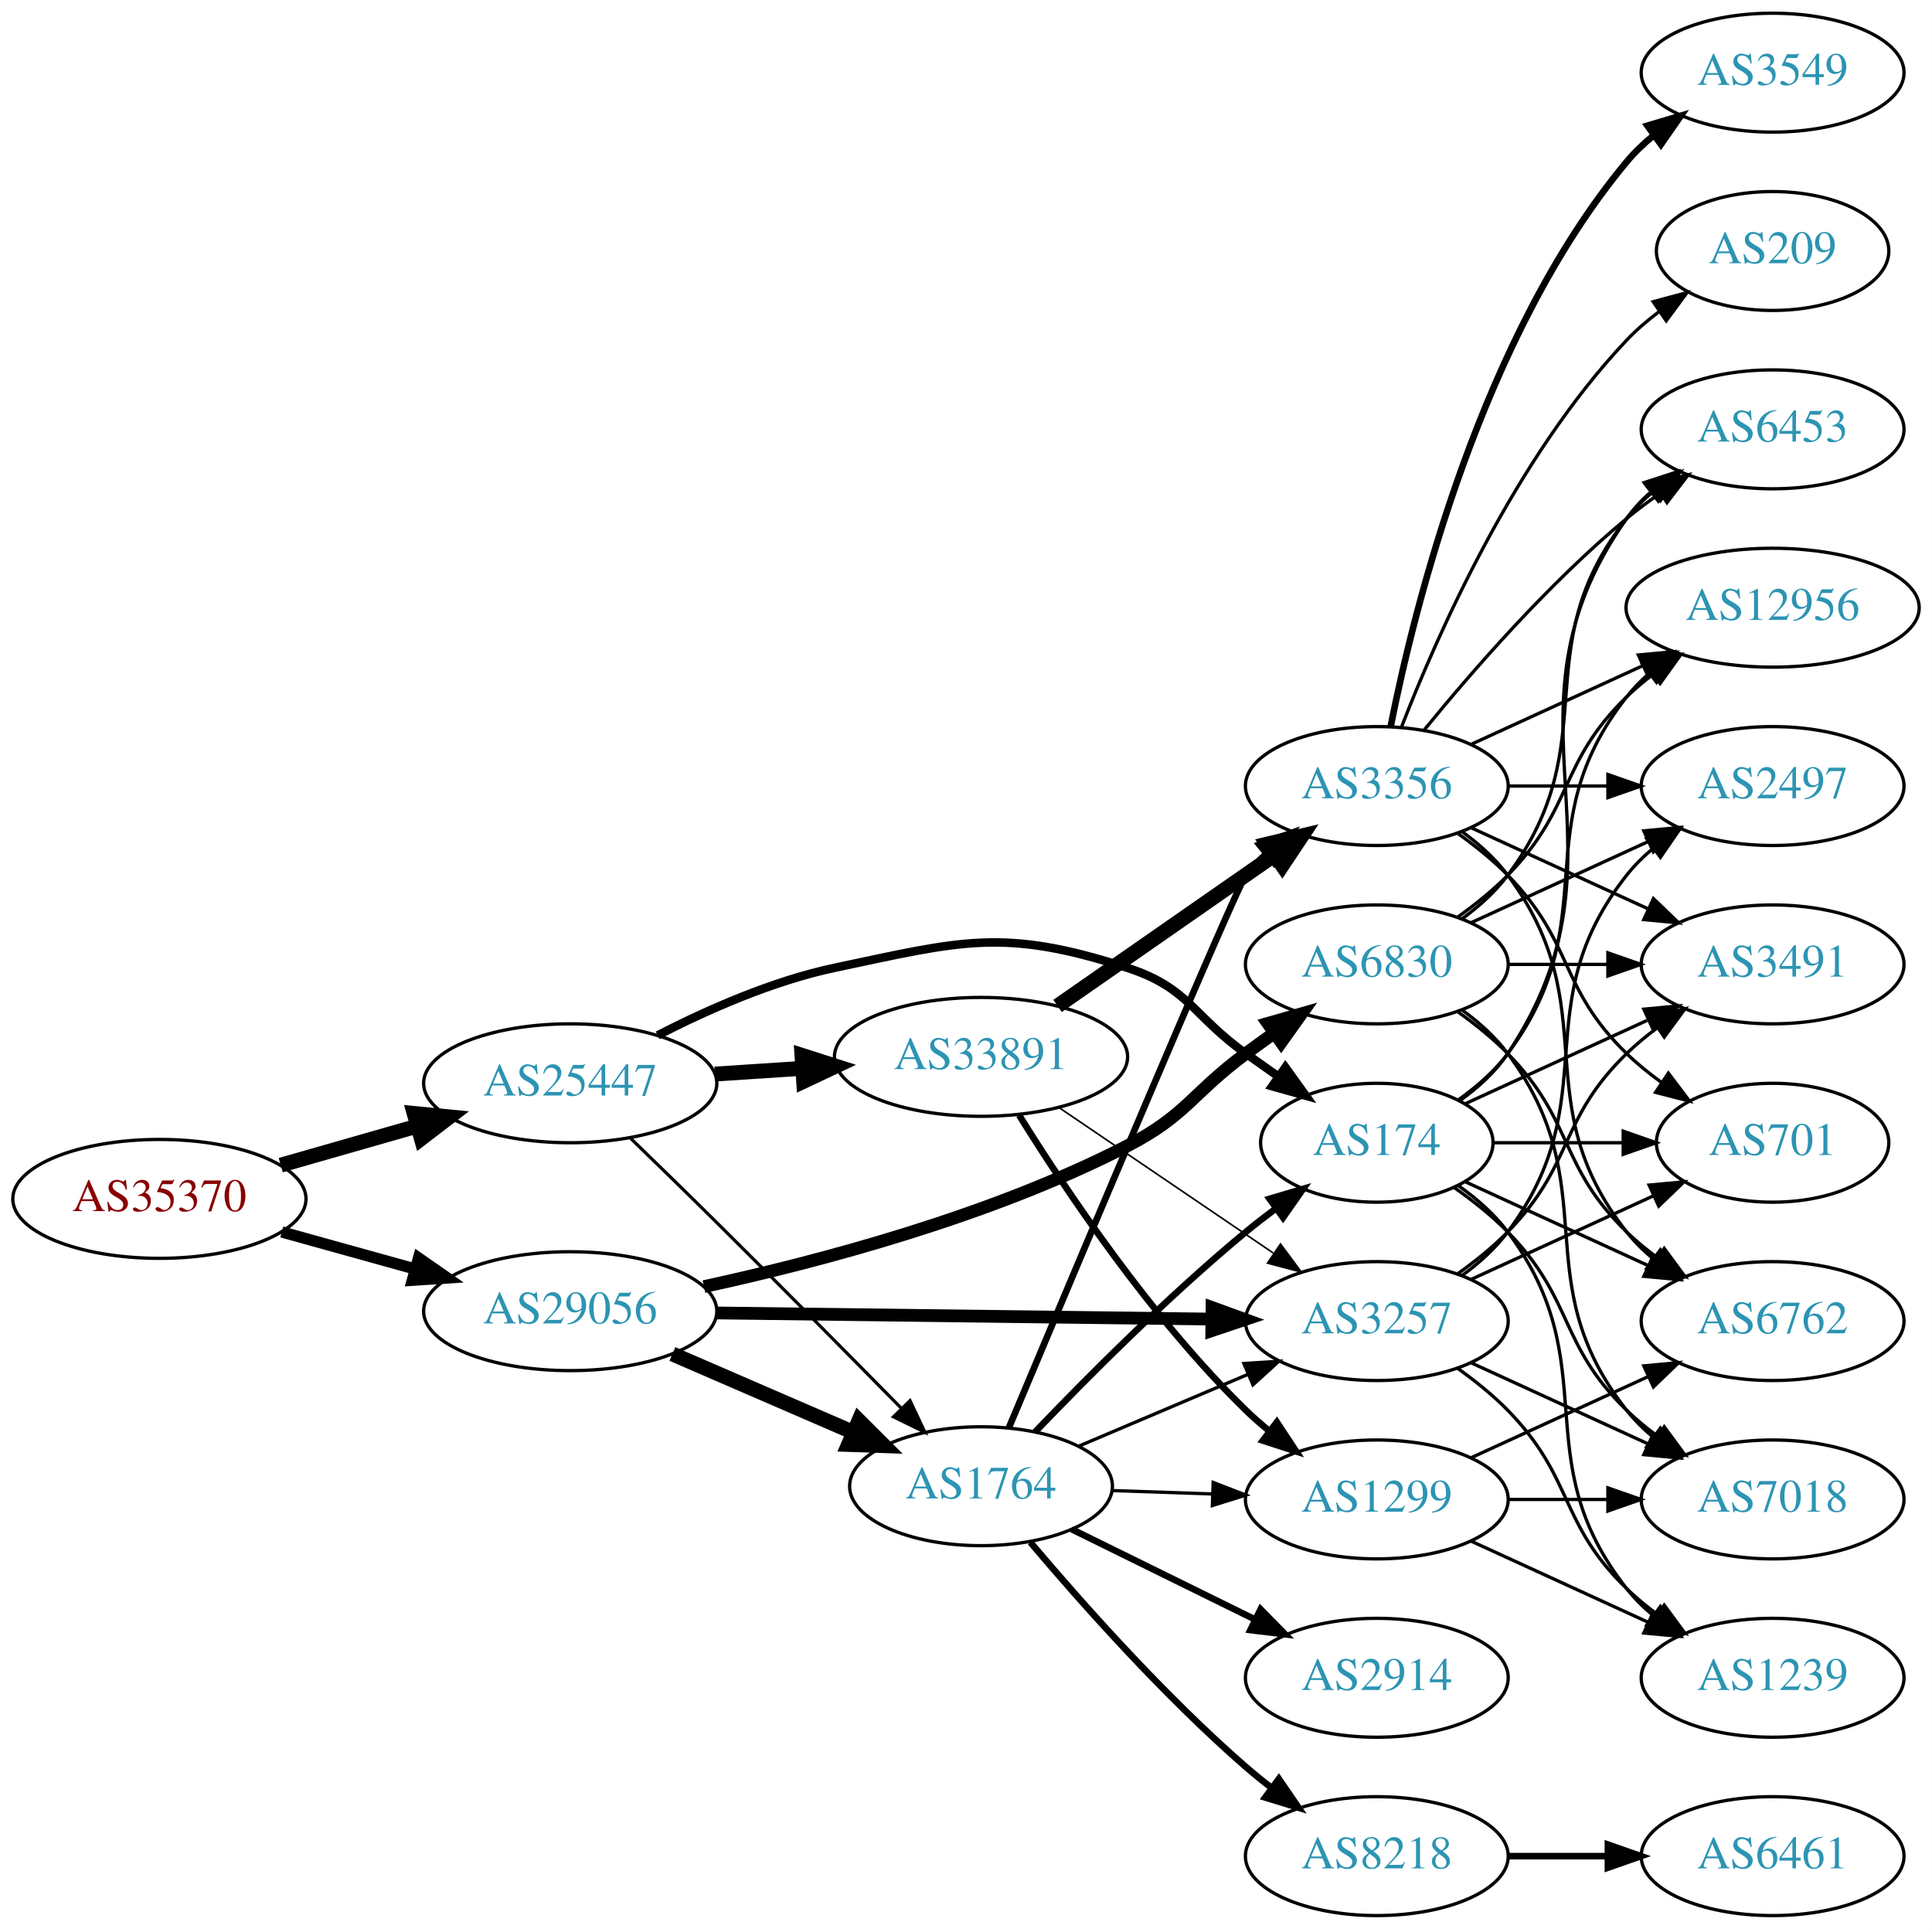
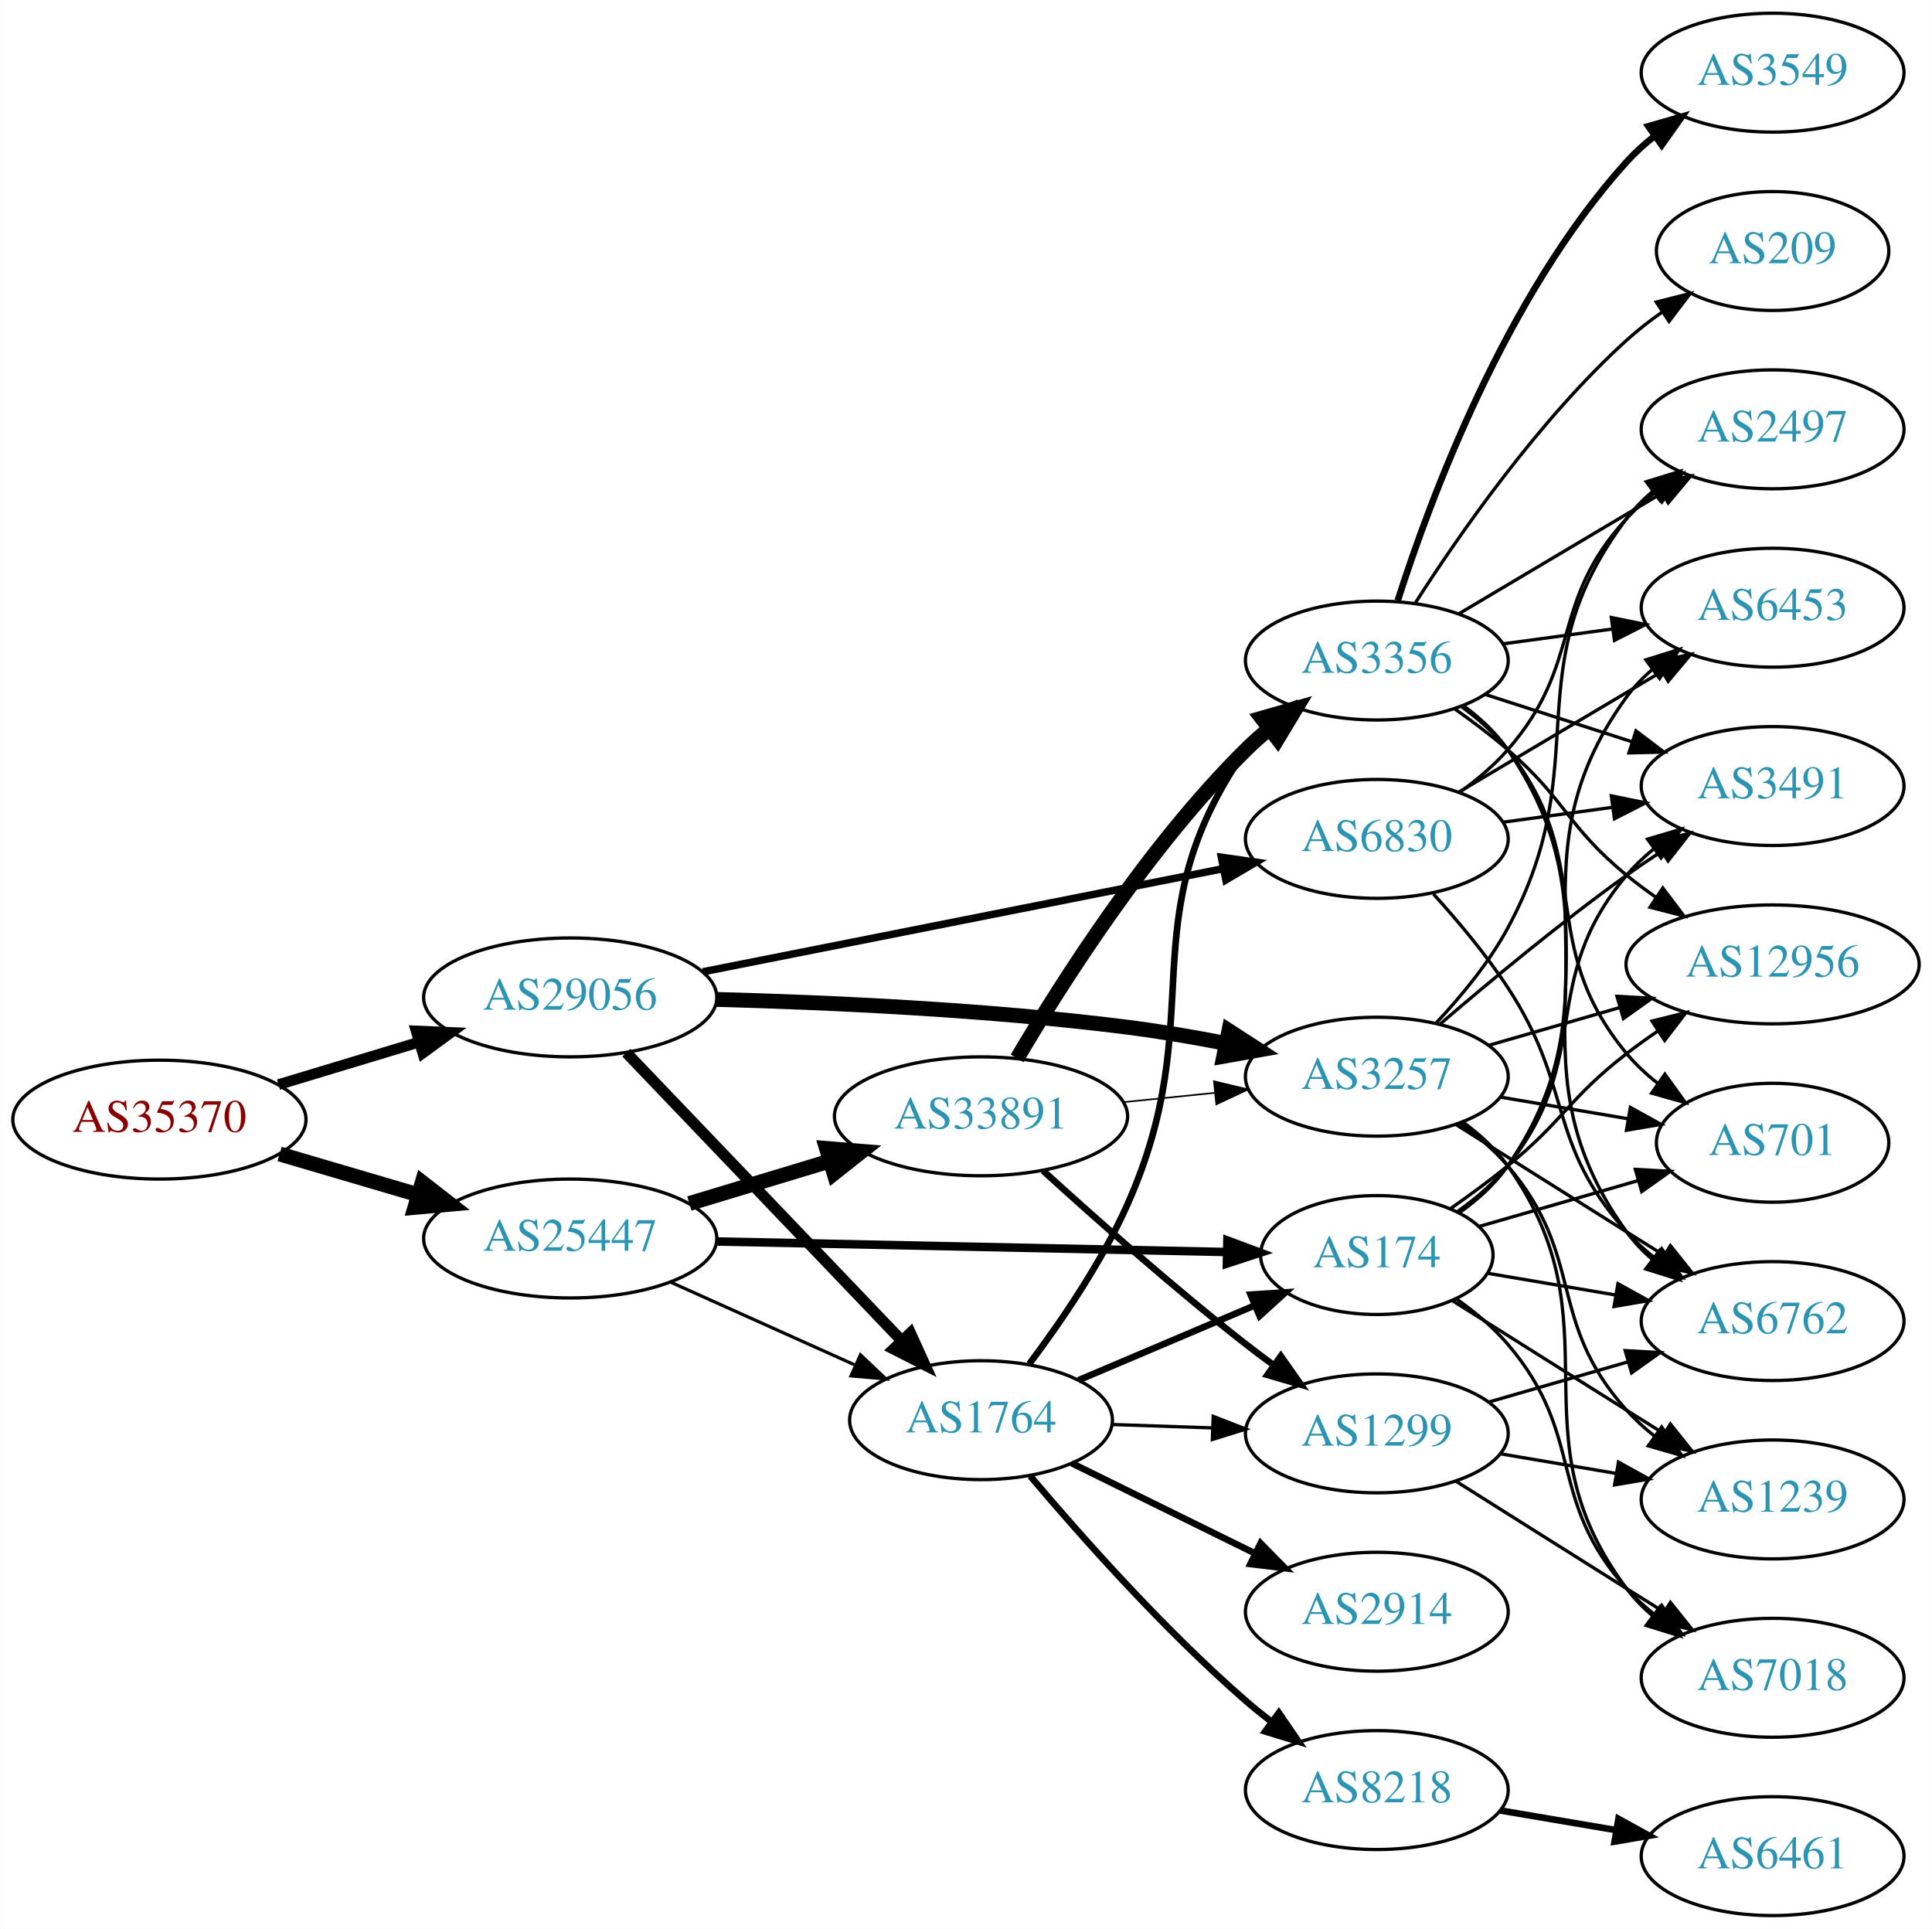
<svg xmlns="http://www.w3.org/2000/svg" xmlns:xlink="http://www.w3.org/1999/xlink" width="585pt" height="584pt" viewBox="0.00 0.00 584.86 584.00">
  <g id="graph0" class="graph" transform="scale(1 1) rotate(0) translate(4 580)">
    <polygon fill="white" stroke="none" points="-4,4 -4,-580 580.862,-580 580.862,4 -4,4" />
    <g id="node1" class="node">
      <g id="a_node1">
        <a xlink:href="/asn/35370" xlink:title="AS35370 ~ AINET-AS [AT]">
-           <ellipse fill="#ffffff" stroke="black" cx="44.196" cy="-217" rx="44.393" ry="18" />
-           <text text-anchor="middle" x="44.196" y="-213.3" font-family="Times,serif" font-size="14.00" fill="#880000">AS35370</text>
+           <ellipse fill="#ffffff" stroke="black" cx="44.196" cy="-241" rx="44.393" ry="18" />
+           <text text-anchor="middle" x="44.196" y="-237.3" font-family="Times,serif" font-size="14.00" fill="#880000">AS35370</text>
        </a>
      </g>
    </g>
    <g id="node2" class="node">
      <g id="a_node2">
        <a xlink:href="/asn/25447" xlink:title="AS25447 ~ Hackl-Str. 1, Object 2, OG2 [AT]">
-           <ellipse fill="#ffffff" stroke="black" cx="168.588" cy="-252" rx="44.393" ry="18" />
-           <text text-anchor="middle" x="168.588" y="-248.3" font-family="Times,serif" font-size="14.00" fill="#2c94b3">AS25447</text>
+           <ellipse fill="#ffffff" stroke="black" cx="168.588" cy="-205" rx="44.393" ry="18" />
+           <text text-anchor="middle" x="168.588" y="-201.3" font-family="Times,serif" font-size="14.00" fill="#2c94b3">AS25447</text>
        </a>
      </g>
    </g>
    <g id="edge1" class="edge">
-       <path fill="none" stroke="black" stroke-width="4.5" d="M80.926,-227.218C93.871,-230.919 108.667,-235.15 122.324,-239.056" />
-       <polygon fill="black" stroke="black" stroke-width="4.5" points="121.328,-242.866 132.026,-241.83 123.494,-235.295 121.328,-242.866" />
+       <path fill="none" stroke="black" stroke-width="4.5" d="M80.597,-230.587C93.663,-226.744 108.65,-222.336 122.462,-218.273" />
+       <polygon fill="black" stroke="black" stroke-width="4.5" points="123.784,-221.989 132.267,-215.389 121.562,-214.434 123.784,-221.989" />
    </g>
    <g id="node3" class="node">
      <g id="a_node3">
        <a xlink:href="/asn/29056" xlink:title="AS29056 ~ Citycom Telekommunikation GmbH [AT]">
-           <ellipse fill="#ffffff" stroke="black" cx="168.588" cy="-183" rx="44.393" ry="18" />
-           <text text-anchor="middle" x="168.588" y="-179.3" font-family="Times,serif" font-size="14.00" fill="#2c94b3">AS29056</text>
+           <ellipse fill="#ffffff" stroke="black" cx="168.588" cy="-278" rx="44.393" ry="18" />
+           <text text-anchor="middle" x="168.588" y="-274.3" font-family="Times,serif" font-size="14.00" fill="#2c94b3">AS29056</text>
        </a>
      </g>
    </g>
    <g id="edge2" class="edge">
-       <path fill="none" stroke="black" stroke-width="3.42" d="M81.256,-206.983C93.842,-203.486 108.146,-199.513 121.44,-195.82" />
-       <polygon fill="black" stroke="black" stroke-width="3.42" points="122.665,-199.112 131.363,-193.063 120.791,-192.367 122.665,-199.112" />
+       <path fill="none" stroke="black" stroke-width="3.24" d="M80.269,-251.603C93.456,-255.589 108.636,-260.178 122.601,-264.4" />
+       <polygon fill="black" stroke="black" stroke-width="3.24" points="121.925,-267.852 132.51,-267.396 123.951,-261.152 121.925,-267.852" />
    </g>
    <g id="node4" class="node">
      <g id="a_node4">
-         <a xlink:href="/asn/33891" xlink:title="AS33891 ~ CORE-BACKBONE GMBH GLOBAL NETWORK [DE]">
-           <ellipse fill="#ffffff" stroke="black" cx="292.98" cy="-260" rx="44.393" ry="18" />
-           <text text-anchor="middle" x="292.98" y="-256.3" font-family="Times,serif" font-size="14.00" fill="#2c94b3">AS33891</text>
+         <a xlink:href="/asn/174" xlink:title="AS174 ~ Cogent Communications [US]">
+           <ellipse fill="#ffffff" stroke="black" cx="412.823" cy="-200" rx="35.194" ry="18" />
+           <text text-anchor="middle" x="412.823" y="-196.3" font-family="Times,serif" font-size="14.00" fill="#2c94b3">AS174</text>
        </a>
      </g>
    </g>
    <g id="edge3" class="edge">
-       <path fill="none" stroke="black" stroke-width="4.5" d="M212.395,-254.798C220.917,-255.355 229.964,-255.946 238.784,-256.523" />
-       <polygon fill="black" stroke="black" stroke-width="4.5" points="238.755,-260.467 248.991,-257.19 239.269,-252.609 238.755,-260.467" />
+       <path fill="none" stroke="black" stroke-width="2.571" d="M212.895,-204.106C256.486,-203.206 323.395,-201.825 367.384,-200.917" />
+       <polygon fill="black" stroke="black" stroke-width="2.571" points="367.573,-204.414 377.498,-200.709 367.428,-197.416 367.573,-204.414" />
    </g>
    <g id="node5" class="node">
      <g id="a_node5">
-         <a xlink:href="/asn/1764" xlink:title="AS1764 ~ NEXTLAYER-AS [AT]">
-           <ellipse fill="#ffffff" stroke="black" cx="292.98" cy="-130" rx="39.794" ry="18" />
-           <text text-anchor="middle" x="292.98" y="-126.3" font-family="Times,serif" font-size="14.00" fill="#2c94b3">AS1764</text>
+         <a xlink:href="/asn/33891" xlink:title="AS33891 ~ CORE-BACKBONE GMBH GLOBAL NETWORK [DE]">
+           <ellipse fill="#ffffff" stroke="black" cx="292.98" cy="-242" rx="44.393" ry="18" />
+           <text text-anchor="middle" x="292.98" y="-238.3" font-family="Times,serif" font-size="14.00" fill="#2c94b3">AS33891</text>
        </a>
      </g>
    </g>
    <g id="edge4" class="edge">
-       <path fill="none" stroke="black" stroke-width="0.964" d="M186.898,-235.316C194.823,-227.641 204.315,-218.394 212.784,-210 231.752,-191.202 253.034,-169.68 268.756,-153.697" />
-       <polygon fill="black" stroke="black" stroke-width="0.964" points="271.48,-155.918 275.993,-146.332 266.487,-151.011 271.48,-155.918" />
+       <path fill="none" stroke="black" stroke-width="4.5" d="M204.661,-215.603C217.848,-219.589 233.028,-224.178 246.994,-228.4" />
+       <polygon fill="black" stroke="black" stroke-width="4.5" points="246.191,-232.271 256.903,-231.396 248.47,-224.733 246.191,-232.271" />
    </g>
    <g id="node6" class="node">
      <g id="a_node6">
-         <a xlink:href="/asn/174" xlink:title="AS174 ~ Cogent Communications [US]">
-           <ellipse fill="#ffffff" stroke="black" cx="412.823" cy="-234" rx="35.194" ry="18" />
-           <text text-anchor="middle" x="412.823" y="-230.3" font-family="Times,serif" font-size="14.00" fill="#2c94b3">AS174</text>
+         <a xlink:href="/asn/1764" xlink:title="AS1764 ~ NEXTLAYER-AS [AT]">
+           <ellipse fill="#ffffff" stroke="black" cx="292.98" cy="-150" rx="39.794" ry="18" />
+           <text text-anchor="middle" x="292.98" y="-146.3" font-family="Times,serif" font-size="14.00" fill="#2c94b3">AS1764</text>
        </a>
      </g>
    </g>
    <g id="edge5" class="edge">
-       <path fill="none" stroke="black" stroke-width="2.571" d="M195.067,-266.519C210.159,-274.275 229.958,-283.025 248.784,-287 287.222,-295.115 299.797,-299.087 337.176,-287 355.956,-280.928 357.086,-272.43 373.176,-261 376.388,-258.719 379.757,-256.341 383.112,-253.984" />
-       <polygon fill="black" stroke="black" stroke-width="2.571" points="385.14,-256.837 391.323,-248.233 381.124,-251.103 385.14,-256.837" />
+       <path fill="none" stroke="black" stroke-width="0.964" d="M198.904,-191.826C215.612,-184.318 236.718,-174.834 254.606,-166.795" />
+       <polygon fill="black" stroke="black" stroke-width="0.964" points="256.478,-169.791 264.165,-162.5 253.609,-163.406 256.478,-169.791" />
    </g>
    <g id="edge34" class="edge">
-       <path fill="none" stroke="black" stroke-width="4.5" d="M199.529,-170.035C216.009,-162.898 236.624,-153.971 254.202,-146.359" />
-       <polygon fill="black" stroke="black" stroke-width="4.5" points="255.999,-149.872 263.61,-142.285 252.869,-142.646 255.999,-149.872" />
+       <path fill="none" stroke="black" stroke-width="3.375" d="M185.589,-261.266C206.846,-239.035 244.542,-199.612 268.883,-174.155" />
+       <polygon fill="black" stroke="black" stroke-width="3.375" points="271.595,-176.384 275.976,-166.738 266.535,-171.547 271.595,-176.384" />
    </g>
    <g id="node9" class="node">
      <g id="a_node9">
        <a xlink:href="/asn/3257" xlink:title="AS3257 ~ GTT [DE]">
-           <ellipse fill="#ffffff" stroke="black" cx="412.823" cy="-180" rx="39.794" ry="18" />
-           <text text-anchor="middle" x="412.823" y="-176.3" font-family="Times,serif" font-size="14.00" fill="#2c94b3">AS3257</text>
-         </a>
-       </g>
-     </g>
-     <g id="edge36" class="edge">
-       <path fill="none" stroke="black" stroke-width="3.857" d="M212.895,-182.464C254.974,-181.943 318.782,-181.152 362.727,-180.608" />
-       <polygon fill="black" stroke="black" stroke-width="3.857" points="362.935,-184.106 372.891,-180.482 362.849,-177.106 362.935,-184.106" />
+           <ellipse fill="#ffffff" stroke="black" cx="412.823" cy="-254" rx="39.794" ry="18" />
+           <text text-anchor="middle" x="412.823" y="-250.3" font-family="Times,serif" font-size="14.00" fill="#2c94b3">AS3257</text>
+         </a>
+       </g>
+     </g>
+     <g id="edge35" class="edge">
+       <path fill="none" stroke="black" stroke-width="4.5" d="M212.797,-277.394C246.732,-276.506 295.118,-274.327 337.176,-269 346.909,-267.767 357.273,-265.989 367.083,-264.084" />
+       <polygon fill="black" stroke="black" stroke-width="4.5" points="368.034,-267.909 377.057,-262.071 366.476,-260.19 368.034,-267.909" />
    </g>
    <g id="node23" class="node">
      <g id="a_node23">
        <a xlink:href="/asn/6830" xlink:title="AS6830 ~ LGI-UPC [AT]">
-           <ellipse fill="#ffffff" stroke="black" cx="412.823" cy="-288" rx="39.794" ry="18" />
-           <text text-anchor="middle" x="412.823" y="-284.3" font-family="Times,serif" font-size="14.00" fill="#2c94b3">AS6830</text>
-         </a>
-       </g>
-     </g>
-     <g id="edge35" class="edge">
-       <path fill="none" stroke="black" stroke-width="3.857" d="M209.088,-190.441C244.08,-198.028 295.875,-211.734 337.176,-233 355.198,-242.279 356.863,-248.969 373.176,-261 375.962,-263.054 378.881,-265.166 381.814,-267.261" />
-       <polygon fill="black" stroke="black" stroke-width="3.857" points="379.831,-270.145 390.018,-273.057 383.87,-264.428 379.831,-270.145" />
+           <ellipse fill="#ffffff" stroke="black" cx="412.823" cy="-326" rx="39.794" ry="18" />
+           <text text-anchor="middle" x="412.823" y="-322.3" font-family="Times,serif" font-size="14.00" fill="#2c94b3">AS6830</text>
+         </a>
+       </g>
+     </g>
+     <g id="edge33" class="edge">
+       <path fill="none" stroke="black" stroke-width="2.25" d="M208.777,-285.765C251.849,-294.3 320.946,-307.992 366.365,-316.992" />
+       <polygon fill="black" stroke="black" stroke-width="2.25" points="365.752,-320.439 376.242,-318.949 367.113,-313.572 365.752,-320.439" />
+     </g>
+     <g id="node15" class="node">
+       <g id="a_node15">
+         <a xlink:href="/asn/3491" xlink:title="AS3491 ~ PCCW Global, Inc. [US]">
+           <ellipse fill="#ffffff" stroke="black" cx="532.666" cy="-342" rx="39.794" ry="18" />
+           <text text-anchor="middle" x="532.666" y="-338.3" font-family="Times,serif" font-size="14.00" fill="#2c94b3">AS3491</text>
+         </a>
+       </g>
+     </g>
+     <g id="edge23" class="edge">
+       <path fill="none" stroke="black" d="M437.304,-213.2C442.806,-217.105 448.277,-221.759 452.469,-227 478.864,-260 461.239,-282.686 488.469,-315 490.891,-317.874 493.7,-320.538 496.7,-322.983" />
+       <polygon fill="black" stroke="black" points="494.794,-325.924 504.953,-328.934 498.889,-320.246 494.794,-325.924" />
+     </g>
+     <g id="node17" class="node">
+       <g id="a_node17">
+         <a xlink:href="/asn/6762" xlink:title="AS6762 ~ TELECOM ITALIA SPARKLE S.p.A. [IT]">
+           <ellipse fill="#ffffff" stroke="black" cx="532.666" cy="-180" rx="39.794" ry="18" />
+           <text text-anchor="middle" x="532.666" y="-176.3" font-family="Times,serif" font-size="14.00" fill="#2c94b3">AS6762</text>
+         </a>
+       </g>
+     </g>
+     <g id="edge26" class="edge">
+       <path fill="none" stroke="black" d="M446.336,-194.482C458.27,-192.457 472.026,-190.122 484.96,-187.927" />
+       <polygon fill="black" stroke="black" points="485.834,-191.329 495.107,-186.205 484.662,-184.427 485.834,-191.329" />
+     </g>
+     <g id="node18" class="node">
+       <g id="a_node18">
+         <a xlink:href="/asn/12956" xlink:title="AS12956 ~ TELXIUS [ES]">
+           <ellipse fill="#ffffff" stroke="black" cx="532.666" cy="-288" rx="44.393" ry="18" />
+           <text text-anchor="middle" x="532.666" y="-284.3" font-family="Times,serif" font-size="14.00" fill="#2c94b3">AS12956</text>
+         </a>
+       </g>
+     </g>
+     <g id="edge25" class="edge">
+       <path fill="none" stroke="black" d="M435.094,-214.027C440.858,-218.051 447.011,-222.556 452.469,-227 469.536,-240.895 471.053,-247.546 488.469,-261 491.444,-263.298 494.621,-265.577 497.852,-267.78" />
+       <polygon fill="black" stroke="black" points="496.144,-270.845 506.427,-273.395 499.979,-264.989 496.144,-270.845" />
+     </g>
+     <g id="node19" class="node">
+       <g id="a_node19">
+         <a xlink:href="/asn/701" xlink:title="AS701 ~ UUNET [US]">
+           <ellipse fill="#ffffff" stroke="black" cx="532.666" cy="-234" rx="35.194" ry="18" />
+           <text text-anchor="middle" x="532.666" y="-230.3" font-family="Times,serif" font-size="14.00" fill="#2c94b3">AS701</text>
+         </a>
+       </g>
+     </g>
+     <g id="edge24" class="edge">
+       <path fill="none" stroke="black" d="M443.865,-208.668C458.408,-212.864 476.071,-217.96 491.731,-222.478" />
+       <polygon fill="black" stroke="black" points="491.1,-225.939 501.679,-225.348 493.041,-219.213 491.1,-225.939" />
+     </g>
+     <g id="node20" class="node">
+       <g id="a_node20">
+         <a xlink:href="/asn/6453" xlink:title="AS6453 ~ TATA COMMUNICATIONS (AMERICA) INC [US]">
+           <ellipse fill="#ffffff" stroke="black" cx="532.666" cy="-396" rx="39.794" ry="18" />
+           <text text-anchor="middle" x="532.666" y="-392.3" font-family="Times,serif" font-size="14.00" fill="#2c94b3">AS6453</text>
+         </a>
+       </g>
+     </g>
+     <g id="edge29" class="edge">
+       <path fill="none" stroke="black" d="M437.827,-212.812C443.318,-216.724 448.654,-221.478 452.469,-227 489.481,-280.565 450.1,-316.4 488.469,-369 490.684,-372.037 493.355,-374.809 496.268,-377.321" />
+       <polygon fill="black" stroke="black" points="494.287,-380.21 504.4,-383.367 498.463,-374.592 494.287,-380.21" />
+     </g>
+     <g id="node21" class="node">
+       <g id="a_node21">
+         <a xlink:href="/asn/7018" xlink:title="AS7018 ~ AT&amp;T Services, Inc. [US]">
+           <ellipse fill="#ffffff" stroke="black" cx="532.666" cy="-72" rx="39.794" ry="18" />
+           <text text-anchor="middle" x="532.666" y="-68.3" font-family="Times,serif" font-size="14.00" fill="#2c94b3">AS7018</text>
+         </a>
+       </g>
+     </g>
+     <g id="edge27" class="edge">
+       <path fill="none" stroke="black" d="M437.073,-186.609C442.579,-182.708 448.111,-178.103 452.469,-173 476.223,-145.189 464.012,-126.194 488.469,-99 490.983,-96.205 493.852,-93.594 496.89,-91.183" />
+       <polygon fill="black" stroke="black" points="499.074,-93.925 505.197,-85.279 495.018,-88.22 499.074,-93.925" />
+     </g>
+     <g id="node22" class="node">
+       <g id="a_node22">
+         <a xlink:href="/asn/1239" xlink:title="AS1239 ~ Sprint [US]">
+           <ellipse fill="#ffffff" stroke="black" cx="532.666" cy="-126" rx="39.794" ry="18" />
+           <text text-anchor="middle" x="532.666" y="-122.3" font-family="Times,serif" font-size="14.00" fill="#2c94b3">AS1239</text>
+         </a>
+       </g>
+     </g>
+     <g id="edge28" class="edge">
+       <path fill="none" stroke="black" d="M435.695,-186.202C450.568,-176.826 470.697,-164.15 488.469,-153 492.094,-150.726 495.89,-148.348 499.665,-145.986" />
+       <polygon fill="black" stroke="black" points="501.72,-148.829 508.342,-140.559 498.008,-142.894 501.72,-148.829" />
    </g>
    <g id="node7" class="node">
      <g id="a_node7">
        <a xlink:href="/asn/3356" xlink:title="AS3356 ~ Level 3 Parent, LLC [US]">
-           <ellipse fill="#ffffff" stroke="black" cx="412.823" cy="-342" rx="39.794" ry="18" />
-           <text text-anchor="middle" x="412.823" y="-338.3" font-family="Times,serif" font-size="14.00" fill="#2c94b3">AS3356</text>
+           <ellipse fill="#ffffff" stroke="black" cx="412.823" cy="-380" rx="39.794" ry="18" />
+           <text text-anchor="middle" x="412.823" y="-376.3" font-family="Times,serif" font-size="14.00" fill="#2c94b3">AS3356</text>
        </a>
      </g>
    </g>
    <g id="edge6" class="edge">
-       <path fill="none" stroke="black" stroke-width="4.5" d="M316.146,-275.424C334.697,-288.333 361.343,-306.874 381.806,-321.113" />
-       <polygon fill="black" stroke="black" stroke-width="4.5" points="379.698,-324.443 390.155,-326.923 384.196,-317.979 379.698,-324.443" />
+       <path fill="none" stroke="black" stroke-width="4.5" d="M303.907,-259.551C317.539,-282.684 343.738,-323.852 373.176,-353 375.303,-355.106 377.61,-357.16 380.004,-359.136" />
+       <polygon fill="black" stroke="black" stroke-width="4.5" points="377.998,-362.559 388.333,-365.507 382.782,-356.304 377.998,-362.559" />
    </g>
    <g id="node8" class="node">
      <g id="a_node8">
        <a xlink:href="/asn/1299" xlink:title="AS1299 ~ Telia Carrier [EU]">
-           <ellipse fill="#ffffff" stroke="black" cx="412.823" cy="-126" rx="39.794" ry="18" />
-           <text text-anchor="middle" x="412.823" y="-122.3" font-family="Times,serif" font-size="14.00" fill="#2c94b3">AS1299</text>
+           <ellipse fill="#ffffff" stroke="black" cx="412.823" cy="-146" rx="39.794" ry="18" />
+           <text text-anchor="middle" x="412.823" y="-142.3" font-family="Times,serif" font-size="14.00" fill="#2c94b3">AS1299</text>
        </a>
      </g>
    </g>
    <g id="edge7" class="edge">
-       <path fill="none" stroke="black" stroke-width="2" d="M304.52,-242.343C318.428,-219.945 344.521,-180.882 373.176,-153 375.321,-150.913 377.642,-148.872 380.044,-146.905" />
-       <polygon fill="black" stroke="black" stroke-width="2" points="382.554,-149.393 388.39,-140.551 378.313,-143.824 382.554,-149.393" />
+       <path fill="none" stroke="black" stroke-width="2" d="M311.758,-225.539C327.51,-211.191 351.335,-190.066 373.176,-173 375.903,-170.869 378.784,-168.706 381.692,-166.579" />
+       <polygon fill="black" stroke="black" stroke-width="2" points="383.763,-169.401 389.861,-160.737 379.691,-163.707 383.763,-169.401" />
    </g>
    <g id="edge8" class="edge">
-       <path fill="none" stroke="black" stroke-width="0.5" d="M316.702,-244.575C335.112,-232.077 361.221,-214.352 381.429,-200.634" />
-       <polygon fill="black" stroke="black" stroke-width="0.5" points="383.661,-203.349 389.968,-194.837 379.729,-197.558 383.661,-203.349" />
-     </g>
-     <g id="edge10" class="edge">
-       <path fill="none" stroke="black" stroke-width="2" d="M309.351,-146.422C324.814,-162.578 349.672,-187.578 373.176,-207 376.059,-209.382 379.144,-211.774 382.266,-214.096" />
-       <polygon fill="black" stroke="black" stroke-width="2" points="380.347,-217.027 390.509,-220.025 384.435,-211.344 380.347,-217.027" />
+       <path fill="none" stroke="black" stroke-width="0.5" d="M336.191,-246.298C345.116,-247.207 354.599,-248.173 363.723,-249.102" />
+       <polygon fill="black" stroke="black" stroke-width="0.5" points="363.52,-252.599 373.823,-250.13 364.229,-245.635 363.52,-252.599" />
+     </g>
+     <g id="edge11" class="edge">
+       <path fill="none" stroke="black" stroke-width="2" d="M322.507,-162.104C338.45,-168.868 358.483,-177.368 375.533,-184.603" />
+       <polygon fill="black" stroke="black" stroke-width="2" points="374.602,-188.009 385.175,-188.693 377.336,-181.565 374.602,-188.009" />
+     </g>
+     <g id="edge13" class="edge">
+       <path fill="none" stroke="black" stroke-width="2" d="M307.574,-167.009C317.06,-179.615 329.371,-197.563 337.176,-215 363.073,-272.855 336.964,-300.976 373.176,-353 374.842,-355.393 376.793,-357.643 378.917,-359.743" />
+       <polygon fill="black" stroke="black" stroke-width="2" points="376.753,-362.498 386.643,-366.298 381.282,-357.16 376.753,-362.498" />
    </g>
    <g id="edge12" class="edge">
-       <path fill="none" stroke="black" stroke-width="2" d="M301.399,-147.683C320.546,-193.273 370.332,-311.502 373.176,-315 375.016,-317.262 377.092,-319.418 379.303,-321.452" />
-       <polygon fill="black" stroke="black" stroke-width="2" points="377.231,-324.278 387.193,-327.884 381.653,-318.853 377.231,-324.278" />
-     </g>
-     <g id="edge13" class="edge">
-       <path fill="none" stroke="black" d="M332.566,-128.69C342.333,-128.359 352.949,-127.998 363.144,-127.652" />
-       <polygon fill="black" stroke="black" points="363.275,-131.15 373.15,-127.313 363.037,-124.154 363.275,-131.15" />
-     </g>
-     <g id="edge14" class="edge">
-       <path fill="none" stroke="black" d="M322.507,-142.104C337.881,-148.627 357.057,-156.763 373.696,-163.823" />
-       <polygon fill="black" stroke="black" points="372.578,-167.151 383.151,-167.835 375.312,-160.707 372.578,-167.151" />
+       <path fill="none" stroke="black" d="M332.566,-148.69C342.333,-148.359 352.949,-147.998 363.144,-147.652" />
+       <polygon fill="black" stroke="black" points="363.275,-151.15 373.15,-147.313 363.037,-144.154 363.275,-151.15" />
    </g>
    <g id="node10" class="node">
      <g id="a_node10">
-         <a xlink:href="/asn/2914" xlink:title="AS2914 ~ NTT America, Inc. [US]">
-           <ellipse fill="#ffffff" stroke="black" cx="412.823" cy="-72" rx="39.794" ry="18" />
-           <text text-anchor="middle" x="412.823" y="-68.3" font-family="Times,serif" font-size="14.00" fill="#2c94b3">AS2914</text>
+         <a xlink:href="/asn/8218" xlink:title="AS8218 ~ legacy Neotelecoms [FR]">
+           <ellipse fill="#ffffff" stroke="black" cx="412.823" cy="-38" rx="39.794" ry="18" />
+           <text text-anchor="middle" x="412.823" y="-34.3" font-family="Times,serif" font-size="14.00" fill="#2c94b3">AS8218</text>
        </a>
      </g>
    </g>
    <g id="edge9" class="edge">
-       <path fill="none" stroke="black" stroke-width="2" d="M320.427,-116.984C336.838,-108.906 358.137,-98.423 376.045,-89.609" />
-       <polygon fill="black" stroke="black" stroke-width="2" points="377.631,-92.73 385.057,-85.174 374.54,-86.449 377.631,-92.73" />
+       <path fill="none" stroke="black" stroke-width="2" d="M307.916,-133.034C323.037,-115.125 348.358,-86.561 373.176,-65 375.648,-62.853 378.291,-60.718 380.991,-58.643" />
+       <polygon fill="black" stroke="black" stroke-width="2" points="383.163,-61.39 389.149,-52.649 379.018,-55.749 383.163,-61.39" />
    </g>
    <g id="node11" class="node">
      <g id="a_node11">
-         <a xlink:href="/asn/8218" xlink:title="AS8218 ~ legacy Neotelecoms [FR]">
-           <ellipse fill="#ffffff" stroke="black" cx="412.823" cy="-18" rx="39.794" ry="18" />
-           <text text-anchor="middle" x="412.823" y="-14.3" font-family="Times,serif" font-size="14.00" fill="#2c94b3">AS8218</text>
-         </a>
-       </g>
-     </g>
-     <g id="edge11" class="edge">
-       <path fill="none" stroke="black" stroke-width="2" d="M307.916,-113.034C323.037,-95.125 348.358,-66.561 373.176,-45 375.648,-42.853 378.291,-40.718 380.991,-38.643" />
-       <polygon fill="black" stroke="black" stroke-width="2" points="383.163,-41.39 389.149,-32.649 379.018,-35.749 383.163,-41.39" />
-     </g>
-     <g id="node14" class="node">
-       <g id="a_node14">
-         <a xlink:href="/asn/6762" xlink:title="AS6762 ~ TELECOM ITALIA SPARKLE S.p.A. [IT]">
-           <ellipse fill="#ffffff" stroke="black" cx="532.666" cy="-180" rx="39.794" ry="18" />
-           <text text-anchor="middle" x="532.666" y="-176.3" font-family="Times,serif" font-size="14.00" fill="#2c94b3">AS6762</text>
-         </a>
-       </g>
-     </g>
-     <g id="edge27" class="edge">
-       <path fill="none" stroke="black" d="M439.684,-222.149C455.805,-214.762 476.807,-205.138 494.672,-196.952" />
-       <polygon fill="black" stroke="black" points="496.591,-199.923 504.224,-192.575 493.675,-193.559 496.591,-199.923" />
-     </g>
-     <g id="node15" class="node">
-       <g id="a_node15">
-         <a xlink:href="/asn/12956" xlink:title="AS12956 ~ TELXIUS [ES]">
-           <ellipse fill="#ffffff" stroke="black" cx="532.666" cy="-396" rx="44.393" ry="18" />
-           <text text-anchor="middle" x="532.666" y="-392.3" font-family="Times,serif" font-size="14.00" fill="#2c94b3">AS12956</text>
-         </a>
-       </g>
-     </g>
-     <g id="edge28" class="edge">
-       <path fill="none" stroke="black" d="M437.549,-247.011C443.046,-250.919 448.454,-255.622 452.469,-261 482.741,-301.542 457.171,-329.246 488.469,-369 490.494,-371.571 492.835,-373.963 495.36,-376.174" />
-       <polygon fill="black" stroke="black" points="493.274,-378.984 503.349,-382.261 497.516,-373.416 493.274,-378.984" />
-     </g>
-     <g id="node16" class="node">
-       <g id="a_node16">
-         <a xlink:href="/asn/701" xlink:title="AS701 ~ UUNET [US]">
-           <ellipse fill="#ffffff" stroke="black" cx="532.666" cy="-234" rx="35.194" ry="18" />
-           <text text-anchor="middle" x="532.666" y="-230.3" font-family="Times,serif" font-size="14.00" fill="#2c94b3">AS701</text>
-         </a>
-       </g>
-     </g>
-     <g id="edge26" class="edge">
-       <path fill="none" stroke="black" d="M448.225,-234C460.447,-234 474.382,-234 487.317,-234" />
-       <polygon fill="black" stroke="black" points="487.425,-237.5 497.425,-234 487.425,-230.5 487.425,-237.5" />
-     </g>
-     <g id="node18" class="node">
-       <g id="a_node18">
-         <a xlink:href="/asn/6453" xlink:title="AS6453 ~ TATA COMMUNICATIONS (AMERICA) INC [US]">
-           <ellipse fill="#ffffff" stroke="black" cx="532.666" cy="-450" rx="39.794" ry="18" />
-           <text text-anchor="middle" x="532.666" y="-446.3" font-family="Times,serif" font-size="14.00" fill="#2c94b3">AS6453</text>
-         </a>
-       </g>
-     </g>
-     <g id="edge29" class="edge">
-       <path fill="none" stroke="black" d="M437.941,-246.734C443.43,-250.648 448.736,-255.423 452.469,-261 493.494,-322.294 445.89,-362.775 488.469,-423 490.461,-425.816 492.848,-428.401 495.464,-430.76" />
-       <polygon fill="black" stroke="black" points="493.763,-433.865 503.832,-437.162 498.016,-428.306 493.763,-433.865" />
-     </g>
-     <g id="node19" class="node">
-       <g id="a_node19">
-         <a xlink:href="/asn/3491" xlink:title="AS3491 ~ PCCW Global, Inc. [US]">
-           <ellipse fill="#ffffff" stroke="black" cx="532.666" cy="-288" rx="39.794" ry="18" />
-           <text text-anchor="middle" x="532.666" y="-284.3" font-family="Times,serif" font-size="14.00" fill="#2c94b3">AS3491</text>
-         </a>
-       </g>
-     </g>
-     <g id="edge23" class="edge">
-       <path fill="none" stroke="black" d="M439.684,-245.851C455.805,-253.238 476.807,-262.862 494.672,-271.048" />
-       <polygon fill="black" stroke="black" points="493.675,-274.441 504.224,-275.425 496.591,-268.077 493.675,-274.441" />
-     </g>
-     <g id="node20" class="node">
-       <g id="a_node20">
-         <a xlink:href="/asn/7018" xlink:title="AS7018 ~ AT&amp;T Services, Inc. [US]">
-           <ellipse fill="#ffffff" stroke="black" cx="532.666" cy="-126" rx="39.794" ry="18" />
-           <text text-anchor="middle" x="532.666" y="-122.3" font-family="Times,serif" font-size="14.00" fill="#2c94b3">AS7018</text>
-         </a>
-       </g>
-     </g>
-     <g id="edge24" class="edge">
-       <path fill="none" stroke="black" d="M436.206,-220.468C441.848,-216.51 447.661,-211.914 452.469,-207 472.642,-186.383 467.776,-173.094 488.469,-153 491.315,-150.237 494.488,-147.614 497.789,-145.166" />
-       <polygon fill="black" stroke="black" points="499.854,-147.994 506.136,-139.462 495.905,-142.214 499.854,-147.994" />
-     </g>
-     <g id="node21" class="node">
-       <g id="a_node21">
-         <a xlink:href="/asn/1239" xlink:title="AS1239 ~ Sprint [US]">
-           <ellipse fill="#ffffff" stroke="black" cx="532.666" cy="-72" rx="39.794" ry="18" />
-           <text text-anchor="middle" x="532.666" y="-68.3" font-family="Times,serif" font-size="14.00" fill="#2c94b3">AS1239</text>
-         </a>
-       </g>
-     </g>
-     <g id="edge25" class="edge">
-       <path fill="none" stroke="black" d="M437.549,-220.989C443.046,-217.081 448.454,-212.378 452.469,-207 482.741,-166.458 457.171,-138.754 488.469,-99 490.794,-96.047 493.538,-93.33 496.497,-90.853" />
-       <polygon fill="black" stroke="black" points="498.69,-93.585 504.694,-84.855 494.557,-87.936 498.69,-93.585" />
-     </g>
-     <g id="node12" class="node">
-       <g id="a_node12">
+         <a xlink:href="/asn/2914" xlink:title="AS2914 ~ NTT America, Inc. [US]">
+           <ellipse fill="#ffffff" stroke="black" cx="412.823" cy="-92" rx="39.794" ry="18" />
+           <text text-anchor="middle" x="412.823" y="-88.3" font-family="Times,serif" font-size="14.00" fill="#2c94b3">AS2914</text>
+         </a>
+       </g>
+     </g>
+     <g id="edge10" class="edge">
+       <path fill="none" stroke="black" stroke-width="2" d="M320.427,-136.984C336.838,-128.906 358.137,-118.423 376.045,-109.609" />
+       <polygon fill="black" stroke="black" stroke-width="2" points="377.631,-112.73 385.057,-105.174 374.54,-106.449 377.631,-112.73" />
+     </g>
+     <g id="node13" class="node">
+       <g id="a_node13">
        <a xlink:href="/asn/3549" xlink:title="AS3549 ~ Level 3 Parent, LLC [US]">
          <ellipse fill="#ffffff" stroke="black" cx="532.666" cy="-558" rx="39.794" ry="18" />
          <text text-anchor="middle" x="532.666" y="-554.3" font-family="Times,serif" font-size="14.00" fill="#2c94b3">AS3549</text>
        </a>
      </g>
    </g>
    <g id="edge15" class="edge">
-       <path fill="none" stroke="black" stroke-width="2" d="M417.022,-360.073C424.185,-396.141 444.46,-478.125 488.469,-531 490.874,-533.889 493.671,-536.563 496.663,-539.013" />
-       <polygon fill="black" stroke="black" stroke-width="2" points="494.751,-541.95 504.906,-544.973 498.853,-536.277 494.751,-541.95" />
-     </g>
-     <g id="node13" class="node">
-       <g id="a_node13">
-         <a xlink:href="/asn/2497" xlink:title="AS2497 ~ Internet Initiative Japan Inc. [JP]">
-           <ellipse fill="#ffffff" stroke="black" cx="532.666" cy="-342" rx="39.794" ry="18" />
-           <text text-anchor="middle" x="532.666" y="-338.3" font-family="Times,serif" font-size="14.00" fill="#2c94b3">AS2497</text>
-         </a>
-       </g>
-     </g>
-     <g id="edge16" class="edge">
-       <path fill="none" stroke="black" d="M452.736,-342C462.289,-342 472.639,-342 482.601,-342" />
-       <polygon fill="black" stroke="black" points="482.794,-345.5 492.794,-342 482.794,-338.5 482.794,-345.5" />
-     </g>
-     <g id="edge17" class="edge">
-       <path fill="none" stroke="black" d="M438.754,-328.118C443.83,-324.389 448.748,-319.984 452.469,-315 482.741,-274.458 457.171,-246.754 488.469,-207 490.794,-204.047 493.538,-201.33 496.497,-198.853" />
-       <polygon fill="black" stroke="black" points="498.69,-201.585 504.694,-192.855 494.557,-195.936 498.69,-201.585" />
-     </g>
-     <g id="edge18" class="edge">
-       <path fill="none" stroke="black" d="M441.452,-354.661C456.95,-361.762 476.516,-370.728 493.463,-378.494" />
-       <polygon fill="black" stroke="black" points="492.016,-381.681 502.565,-382.665 494.933,-375.317 492.016,-381.681" />
-     </g>
-     <g id="edge19" class="edge">
-       <path fill="none" stroke="black" d="M437.417,-327.611C442.673,-323.852 448.005,-319.563 452.469,-315 472.642,-294.383 467.776,-281.094 488.469,-261 491.697,-257.866 495.348,-254.911 499.126,-252.188" />
-       <polygon fill="black" stroke="black" points="501.105,-255.075 507.486,-246.617 497.224,-249.25 501.105,-255.075" />
-     </g>
-     <g id="node17" class="node">
-       <g id="a_node17">
+       <path fill="none" stroke="black" stroke-width="2" d="M419.17,-398.16C428.857,-428.573 451.772,-490.456 488.469,-531 490.992,-533.787 493.867,-536.392 496.909,-538.8" />
+       <polygon fill="black" stroke="black" stroke-width="2" points="495.04,-541.766 505.22,-544.7 499.092,-536.058 495.04,-541.766" />
+     </g>
+     <g id="node14" class="node">
+       <g id="a_node14">
        <a xlink:href="/asn/209" xlink:title="AS209 ~ CenturyLink Communications, LLC [US]">
          <ellipse fill="#ffffff" stroke="black" cx="532.666" cy="-504" rx="35.194" ry="18" />
          <text text-anchor="middle" x="532.666" y="-500.3" font-family="Times,serif" font-size="14.00" fill="#2c94b3">AS209</text>
        </a>
      </g>
    </g>
+     <g id="edge16" class="edge">
+       <path fill="none" stroke="black" d="M424.377,-397.268C437.576,-417.917 461.714,-452.728 488.469,-477 491.802,-480.023 495.516,-482.911 499.328,-485.598" />
+       <polygon fill="black" stroke="black" points="497.445,-488.549 507.72,-491.134 501.3,-482.706 497.445,-488.549" />
+     </g>
+     <g id="edge17" class="edge">
+       <path fill="none" stroke="black" d="M445.713,-369.717C459.337,-365.323 475.423,-360.136 489.972,-355.445" />
+       <polygon fill="black" stroke="black" points="491.307,-358.692 499.75,-352.292 489.159,-352.03 491.307,-358.692" />
+     </g>
+     <g id="node16" class="node">
+       <g id="a_node16">
+         <a xlink:href="/asn/2497" xlink:title="AS2497 ~ Internet Initiative Japan Inc. [JP]">
+           <ellipse fill="#ffffff" stroke="black" cx="532.666" cy="-450" rx="39.794" ry="18" />
+           <text text-anchor="middle" x="532.666" y="-446.3" font-family="Times,serif" font-size="14.00" fill="#2c94b3">AS2497</text>
+         </a>
+       </g>
+     </g>
+     <g id="edge18" class="edge">
+       <path fill="none" stroke="black" d="M437.67,-394.166C455.32,-404.65 479.572,-419.056 499.02,-430.608" />
+       <polygon fill="black" stroke="black" points="497.469,-433.758 507.854,-435.856 501.044,-427.739 497.469,-433.758" />
+     </g>
+     <g id="edge19" class="edge">
+       <path fill="none" stroke="black" d="M439.054,-366.333C444.114,-362.592 448.95,-358.129 452.469,-353 490.281,-297.893 449.26,-261.122 488.469,-207 490.675,-203.956 493.338,-201.179 496.247,-198.663" />
+       <polygon fill="black" stroke="black" points="498.442,-201.392 504.374,-192.614 494.262,-195.778 498.442,-201.392" />
+     </g>
    <g id="edge20" class="edge">
-       <path fill="none" stroke="black" d="M420.346,-359.994C431.097,-387.728 454.754,-441.429 488.469,-477 491.412,-480.105 494.786,-483.001 498.321,-485.655" />
-       <polygon fill="black" stroke="black" points="496.507,-488.654 506.74,-491.397 500.451,-482.871 496.507,-488.654" />
+       <path fill="none" stroke="black" d="M436.472,-365.322C441.874,-361.513 447.509,-357.274 452.469,-353 470.095,-337.816 470.461,-329.728 488.469,-315 491.306,-312.68 494.356,-310.404 497.476,-308.218" />
+       <polygon fill="black" stroke="black" points="499.418,-311.13 505.801,-302.674 495.537,-305.304 499.418,-311.13" />
    </g>
    <g id="edge21" class="edge">
-       <path fill="none" stroke="black" d="M427.242,-359.065C441.357,-376.375 464.771,-403.345 488.469,-423 491.686,-425.668 495.186,-428.27 498.757,-430.741" />
-       <polygon fill="black" stroke="black" points="496.835,-433.666 507.113,-436.236 500.68,-427.817 496.835,-433.666" />
+       <path fill="none" stroke="black" d="M438.566,-365.975C443.652,-362.252 448.621,-357.887 452.469,-353 479.632,-318.502 460.433,-294.792 488.469,-261 491.201,-257.707 494.443,-254.695 497.904,-251.975" />
+       <polygon fill="black" stroke="black" points="500.041,-254.752 506.243,-246.162 496.038,-249.009 500.041,-254.752" />
    </g>
    <g id="edge22" class="edge">
-       <path fill="none" stroke="black" d="M441.452,-329.339C457.409,-322.027 477.679,-312.739 494.962,-304.819" />
-       <polygon fill="black" stroke="black" points="496.577,-307.929 504.21,-300.581 493.661,-301.565 496.577,-307.929" />
+       <path fill="none" stroke="black" d="M451.109,-385.062C461.641,-386.492 473.243,-388.068 484.284,-389.567" />
+       <polygon fill="black" stroke="black" points="483.837,-393.038 494.217,-390.916 484.779,-386.102 483.837,-393.038" />
+     </g>
+     <g id="edge32" class="edge">
+       <path fill="none" stroke="black" d="M446.649,-155.471C459.691,-159.234 474.872,-163.614 488.766,-167.623" />
+       <polygon fill="black" stroke="black" points="488.029,-171.053 498.607,-170.462 489.969,-164.327 488.029,-171.053" />
    </g>
    <g id="edge31" class="edge">
-       <path fill="none" stroke="black" d="M441.452,-138.661C457.409,-145.973 477.679,-155.261 494.962,-163.181" />
-       <polygon fill="black" stroke="black" points="493.661,-166.435 504.21,-167.419 496.577,-160.071 493.661,-166.435" />
-     </g>
-     <g id="edge32" class="edge">
-       <path fill="none" stroke="black" d="M452.736,-126C462.289,-126 472.639,-126 482.601,-126" />
-       <polygon fill="black" stroke="black" points="482.794,-129.5 492.794,-126 482.794,-122.5 482.794,-129.5" />
+       <path fill="none" stroke="black" d="M436.68,-131.581C451.449,-122.272 471.086,-109.905 488.469,-99 492.094,-96.727 495.89,-94.348 499.665,-91.986" />
+       <polygon fill="black" stroke="black" points="501.72,-94.829 508.342,-86.559 498.008,-88.894 501.72,-94.829" />
    </g>
    <g id="edge30" class="edge">
-       <path fill="none" stroke="black" d="M441.452,-113.339C457.409,-106.027 477.679,-96.739 494.962,-88.819" />
-       <polygon fill="black" stroke="black" points="496.577,-91.929 504.21,-84.581 493.661,-85.565 496.577,-91.929" />
-     </g>
-     <g id="edge47" class="edge">
-       <path fill="none" stroke="black" d="M438.754,-193.882C443.83,-197.611 448.748,-202.016 452.469,-207 482.741,-247.542 457.171,-275.246 488.469,-315 490.794,-317.953 493.538,-320.67 496.497,-323.147" />
-       <polygon fill="black" stroke="black" points="494.557,-326.064 504.694,-329.145 498.69,-320.415 494.557,-326.064" />
+       <path fill="none" stroke="black" d="M450.141,-139.836C461.23,-137.954 473.577,-135.859 485.24,-133.879" />
+       <polygon fill="black" stroke="black" points="485.991,-137.302 495.264,-132.178 484.82,-130.401 485.991,-137.302" />
+     </g>
+     <g id="edge41" class="edge">
+       <path fill="none" stroke="black" d="M432.022,-269.964C446.828,-282.682 468.473,-300.667 488.469,-315 491.866,-317.434 495.48,-319.89 499.116,-322.276" />
+       <polygon fill="black" stroke="black" points="497.238,-325.229 507.547,-327.674 501.012,-319.334 497.238,-325.229" />
+     </g>
+     <g id="edge46" class="edge">
+       <path fill="none" stroke="black" d="M430.754,-270.229C438.315,-278.27 446.784,-288.494 452.469,-299 479.784,-349.469 453.861,-377.224 488.469,-423 490.736,-425.998 493.441,-428.745 496.375,-431.241" />
+       <polygon fill="black" stroke="black" points="494.414,-434.143 504.538,-437.265 498.57,-428.511 494.414,-434.143" />
+     </g>
+     <g id="edge45" class="edge">
+       <path fill="none" stroke="black" d="M436.68,-239.581C451.449,-230.272 471.086,-217.905 488.469,-207 492.094,-204.726 495.89,-202.348 499.665,-199.986" />
+       <polygon fill="black" stroke="black" points="501.72,-202.829 508.342,-194.559 498.008,-196.894 501.72,-202.829" />
    </g>
    <g id="edge44" class="edge">
-       <path fill="none" stroke="black" d="M441.452,-192.661C457.868,-200.183 478.85,-209.798 496.446,-217.861" />
-       <polygon fill="black" stroke="black" points="495.275,-221.174 505.824,-222.158 498.191,-214.811 495.275,-221.174" />
-     </g>
-     <g id="edge46" class="edge">
-       <path fill="none" stroke="black" d="M437.417,-194.389C442.673,-198.148 448.005,-202.437 452.469,-207 472.642,-227.617 467.776,-240.906 488.469,-261 491.315,-263.763 494.488,-266.386 497.789,-268.834" />
-       <polygon fill="black" stroke="black" points="495.905,-271.786 506.136,-274.538 499.854,-266.006 495.905,-271.786" />
-     </g>
-     <g id="edge45" class="edge">
-       <path fill="none" stroke="black" d="M441.452,-167.339C457.409,-160.027 477.679,-150.739 494.962,-142.819" />
-       <polygon fill="black" stroke="black" points="496.577,-145.929 504.21,-138.581 493.661,-139.565 496.577,-145.929" />
+       <path fill="none" stroke="black" d="M446.649,-263.471C458.914,-267.01 473.069,-271.094 486.267,-274.902" />
+       <polygon fill="black" stroke="black" points="485.548,-278.337 496.127,-277.746 487.489,-271.611 485.548,-278.337" />
    </g>
    <g id="edge43" class="edge">
-       <path fill="none" stroke="black" d="M437.417,-165.611C442.673,-161.852 448.005,-157.563 452.469,-153 472.642,-132.383 467.776,-119.094 488.469,-99 491.315,-96.237 494.488,-93.614 497.789,-91.166" />
-       <polygon fill="black" stroke="black" points="499.854,-93.993 506.136,-85.462 495.905,-88.214 499.854,-93.993" />
-     </g>
-     <g id="node22" class="node">
-       <g id="a_node22">
+       <path fill="none" stroke="black" d="M450.141,-247.836C462.414,-245.753 476.23,-243.408 488.952,-241.249" />
+       <polygon fill="black" stroke="black" points="489.597,-244.69 498.87,-239.566 488.426,-237.789 489.597,-244.69" />
+     </g>
+     <g id="edge40" class="edge">
+       <path fill="none" stroke="black" d="M438.931,-240.248C443.998,-236.511 448.867,-232.071 452.469,-227 486.69,-178.82 453.028,-146.289 488.469,-99 490.724,-95.992 493.42,-93.239 496.349,-90.739" />
+       <polygon fill="black" stroke="black" points="498.544,-93.469 504.505,-84.71 494.383,-87.84 498.544,-93.469" />
+     </g>
+     <g id="edge42" class="edge">
+       <path fill="none" stroke="black" d="M437.879,-240.033C443.116,-236.257 448.323,-231.854 452.469,-227 476.223,-199.189 464.012,-180.194 488.469,-153 490.983,-150.205 493.852,-147.595 496.89,-145.183" />
+       <polygon fill="black" stroke="black" points="499.074,-147.925 505.197,-139.279 495.018,-142.22 499.074,-147.925" />
+     </g>
+     <g id="node12" class="node">
+       <g id="a_node12">
        <a xlink:href="/asn/6461" xlink:title="AS6461 ~ Zayo Bandwidth [US]">
          <ellipse fill="#ffffff" stroke="black" cx="532.666" cy="-18" rx="39.794" ry="18" />
          <text text-anchor="middle" x="532.666" y="-14.3" font-family="Times,serif" font-size="14.00" fill="#2c94b3">AS6461</text>
        </a>
      </g>
    </g>
-     <g id="edge33" class="edge">
-       <path fill="none" stroke="black" stroke-width="2" d="M452.736,-18C462.289,-18 472.639,-18 482.601,-18" />
-       <polygon fill="black" stroke="black" stroke-width="2" points="482.794,-21.5 492.794,-18 482.794,-14.5 482.794,-21.5" />
+     <g id="edge14" class="edge">
+       <path fill="none" stroke="black" stroke-width="2" d="M450.141,-31.836C461.23,-29.954 473.577,-27.859 485.24,-25.879" />
+       <polygon fill="black" stroke="black" stroke-width="2" points="485.991,-29.302 495.264,-24.178 484.82,-22.401 485.991,-29.302" />
    </g>
    <g id="edge39" class="edge">
-       <path fill="none" stroke="black" d="M441.452,-300.661C457.409,-307.973 477.679,-317.261 494.962,-325.181" />
-       <polygon fill="black" stroke="black" points="493.661,-328.435 504.21,-329.419 496.577,-322.071 493.661,-328.435" />
-     </g>
-     <g id="edge40" class="edge">
-       <path fill="none" stroke="black" d="M437.417,-273.611C442.673,-269.852 448.005,-265.563 452.469,-261 472.642,-240.383 467.776,-227.094 488.469,-207 491.315,-204.237 494.488,-201.614 497.789,-199.166" />
-       <polygon fill="black" stroke="black" points="499.854,-201.994 506.136,-193.462 495.905,-196.214 499.854,-201.994" />
-     </g>
-     <g id="edge41" class="edge">
-       <path fill="none" stroke="black" d="M437.417,-302.389C442.673,-306.148 448.005,-310.437 452.469,-315 472.642,-335.617 467.776,-348.906 488.469,-369 490.956,-371.414 493.693,-373.722 496.546,-375.9" />
-       <polygon fill="black" stroke="black" points="494.584,-378.798 504.782,-381.671 498.601,-373.066 494.584,-378.798" />
-     </g>
-     <g id="edge42" class="edge">
-       <path fill="none" stroke="black" d="M438.754,-301.882C443.83,-305.611 448.748,-310.016 452.469,-315 482.741,-355.542 457.171,-383.246 488.469,-423 490.794,-425.953 493.538,-428.67 496.497,-431.147" />
-       <polygon fill="black" stroke="black" points="494.557,-434.064 504.694,-437.145 498.69,-428.415 494.557,-434.064" />
+       <path fill="none" stroke="black" d="M451.109,-331.062C461.641,-332.492 473.243,-334.068 484.284,-335.567" />
+       <polygon fill="black" stroke="black" points="483.837,-339.038 494.217,-336.916 484.779,-332.102 483.837,-339.038" />
+     </g>
+     <g id="edge36" class="edge">
+       <path fill="none" stroke="black" d="M437.801,-340.034C443.041,-343.807 448.269,-348.192 452.469,-353 475.485,-379.348 464.788,-397.25 488.469,-423 491.014,-425.767 493.904,-428.359 496.955,-430.758" />
+       <polygon fill="black" stroke="black" points="495.094,-433.729 505.279,-436.646 499.136,-428.014 495.094,-433.729" />
+     </g>
+     <g id="edge37" class="edge">
+       <path fill="none" stroke="black" d="M429.971,-309.303C437.361,-301.16 445.911,-290.985 452.469,-281 472.549,-250.431 464.012,-234.194 488.469,-207 490.983,-204.205 493.852,-201.595 496.89,-199.183" />
+       <polygon fill="black" stroke="black" points="499.074,-201.925 505.197,-193.279 495.018,-196.22 499.074,-201.925" />
    </g>
    <g id="edge38" class="edge">
-       <path fill="none" stroke="black" d="M452.736,-288C462.289,-288 472.639,-288 482.601,-288" />
-       <polygon fill="black" stroke="black" points="482.794,-291.5 492.794,-288 482.794,-284.5 482.794,-291.5" />
-     </g>
-     <g id="edge37" class="edge">
-       <path fill="none" stroke="black" d="M438.754,-274.118C443.83,-270.389 448.748,-265.984 452.469,-261 482.741,-220.458 457.171,-192.754 488.469,-153 490.794,-150.047 493.538,-147.33 496.497,-144.853" />
-       <polygon fill="black" stroke="black" points="498.69,-147.585 504.694,-138.855 494.557,-141.936 498.69,-147.585" />
+       <path fill="none" stroke="black" d="M437.67,-340.166C455.32,-350.65 479.572,-365.056 499.02,-376.608" />
+       <polygon fill="black" stroke="black" points="497.469,-379.758 507.854,-381.856 501.044,-373.739 497.469,-379.758" />
    </g>
  </g>
</svg>
